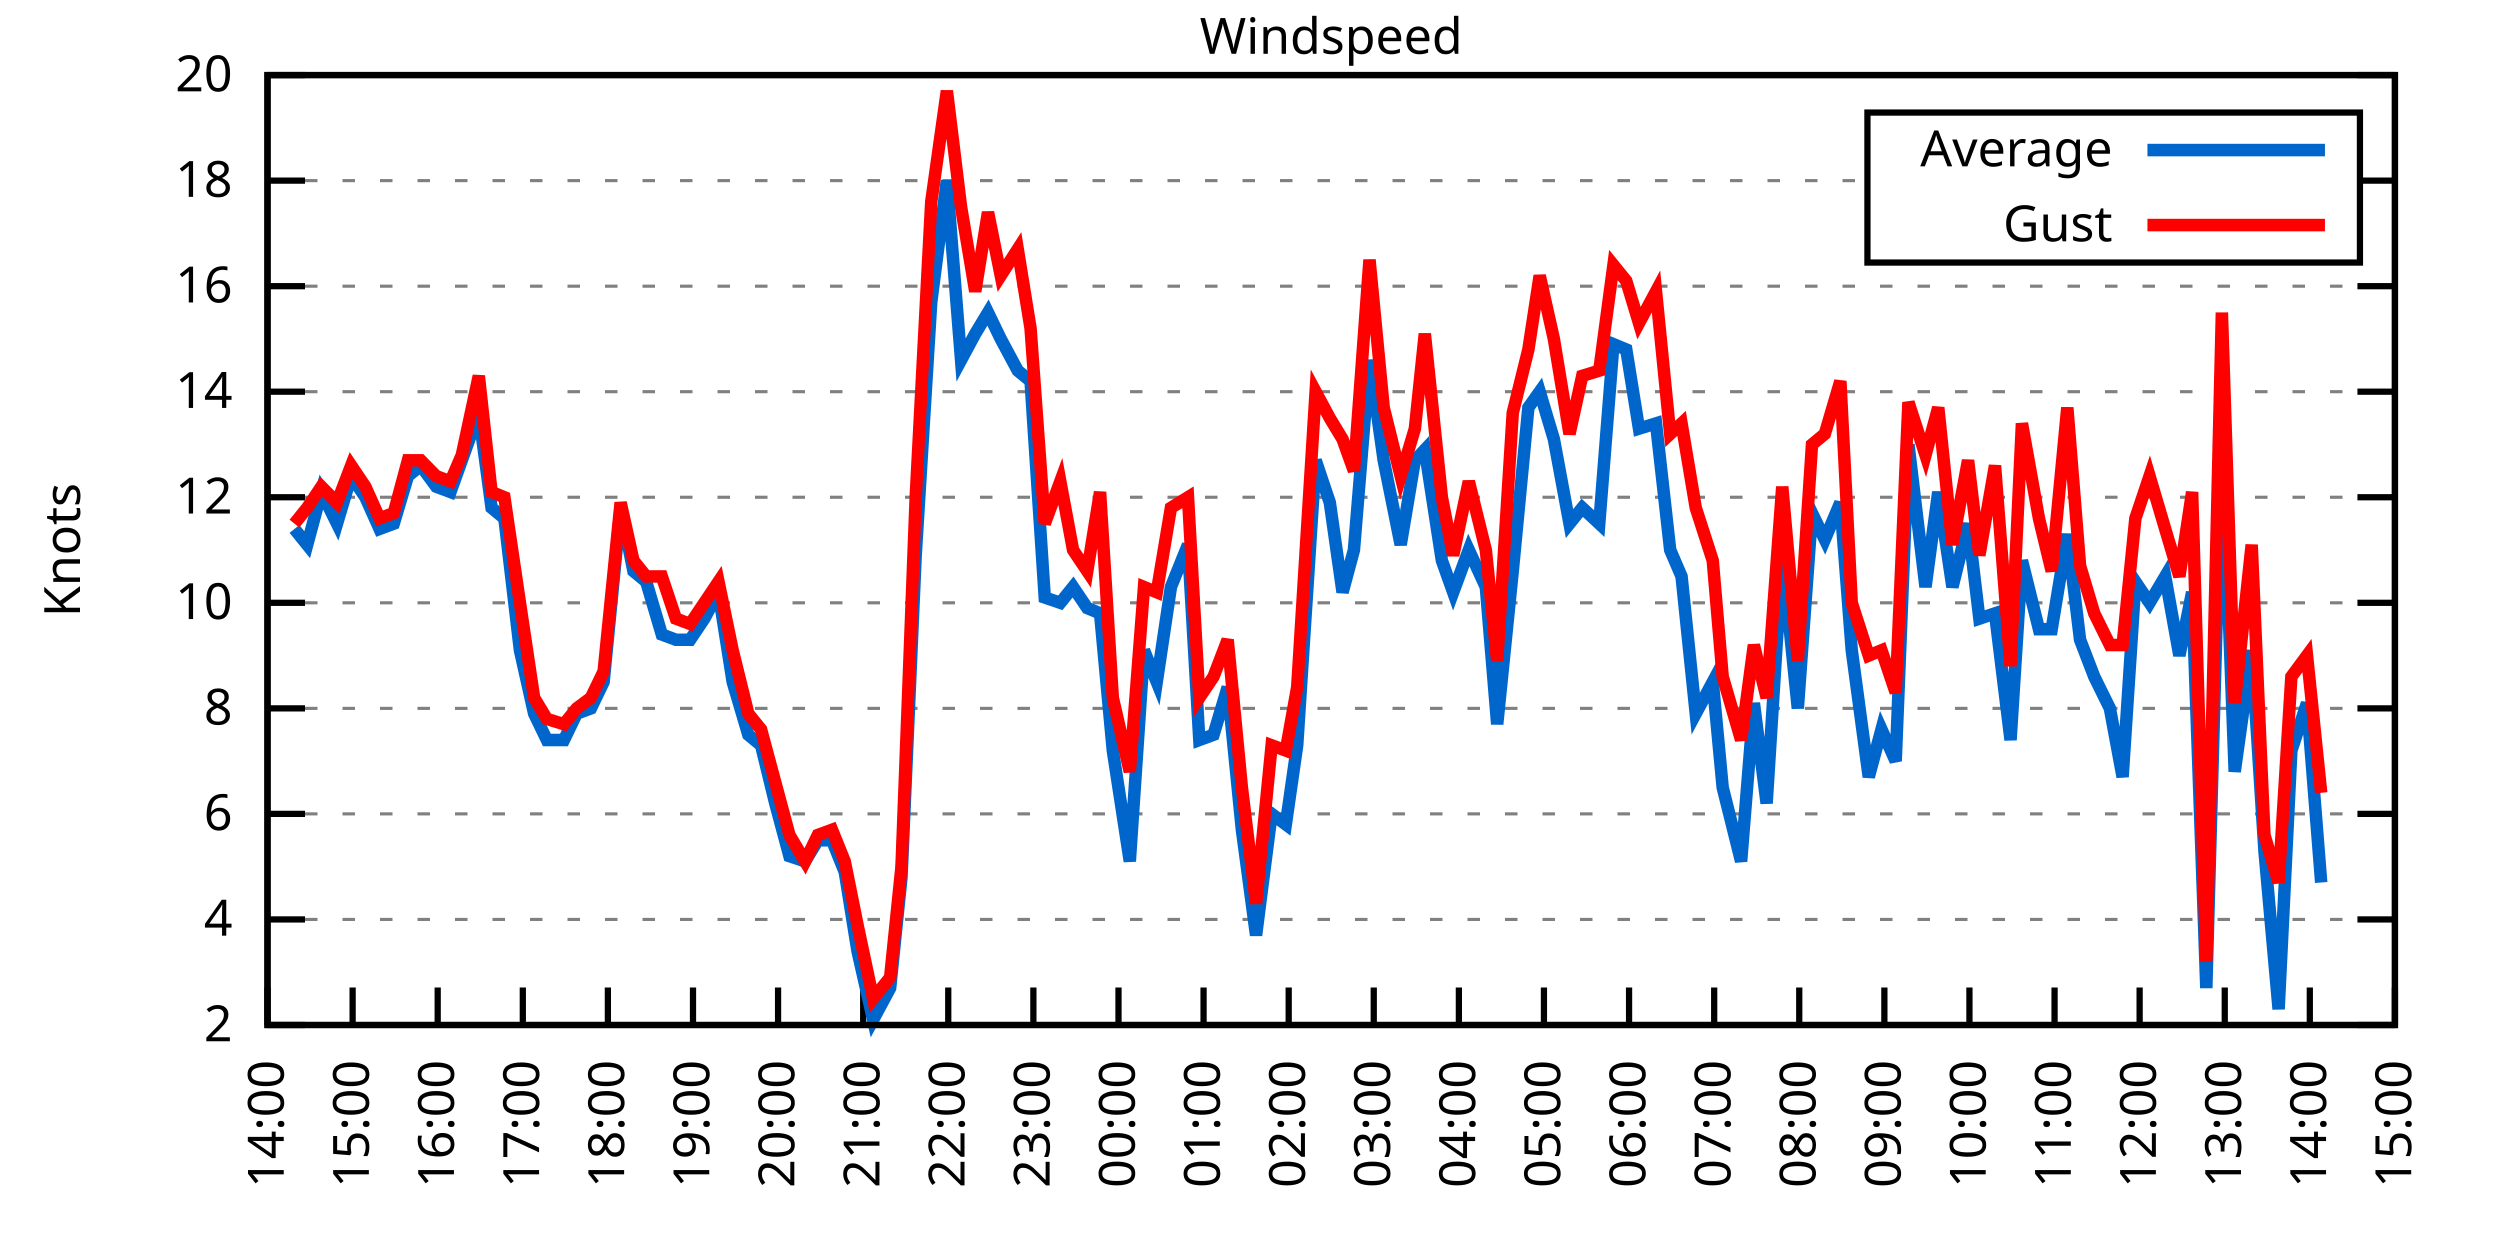
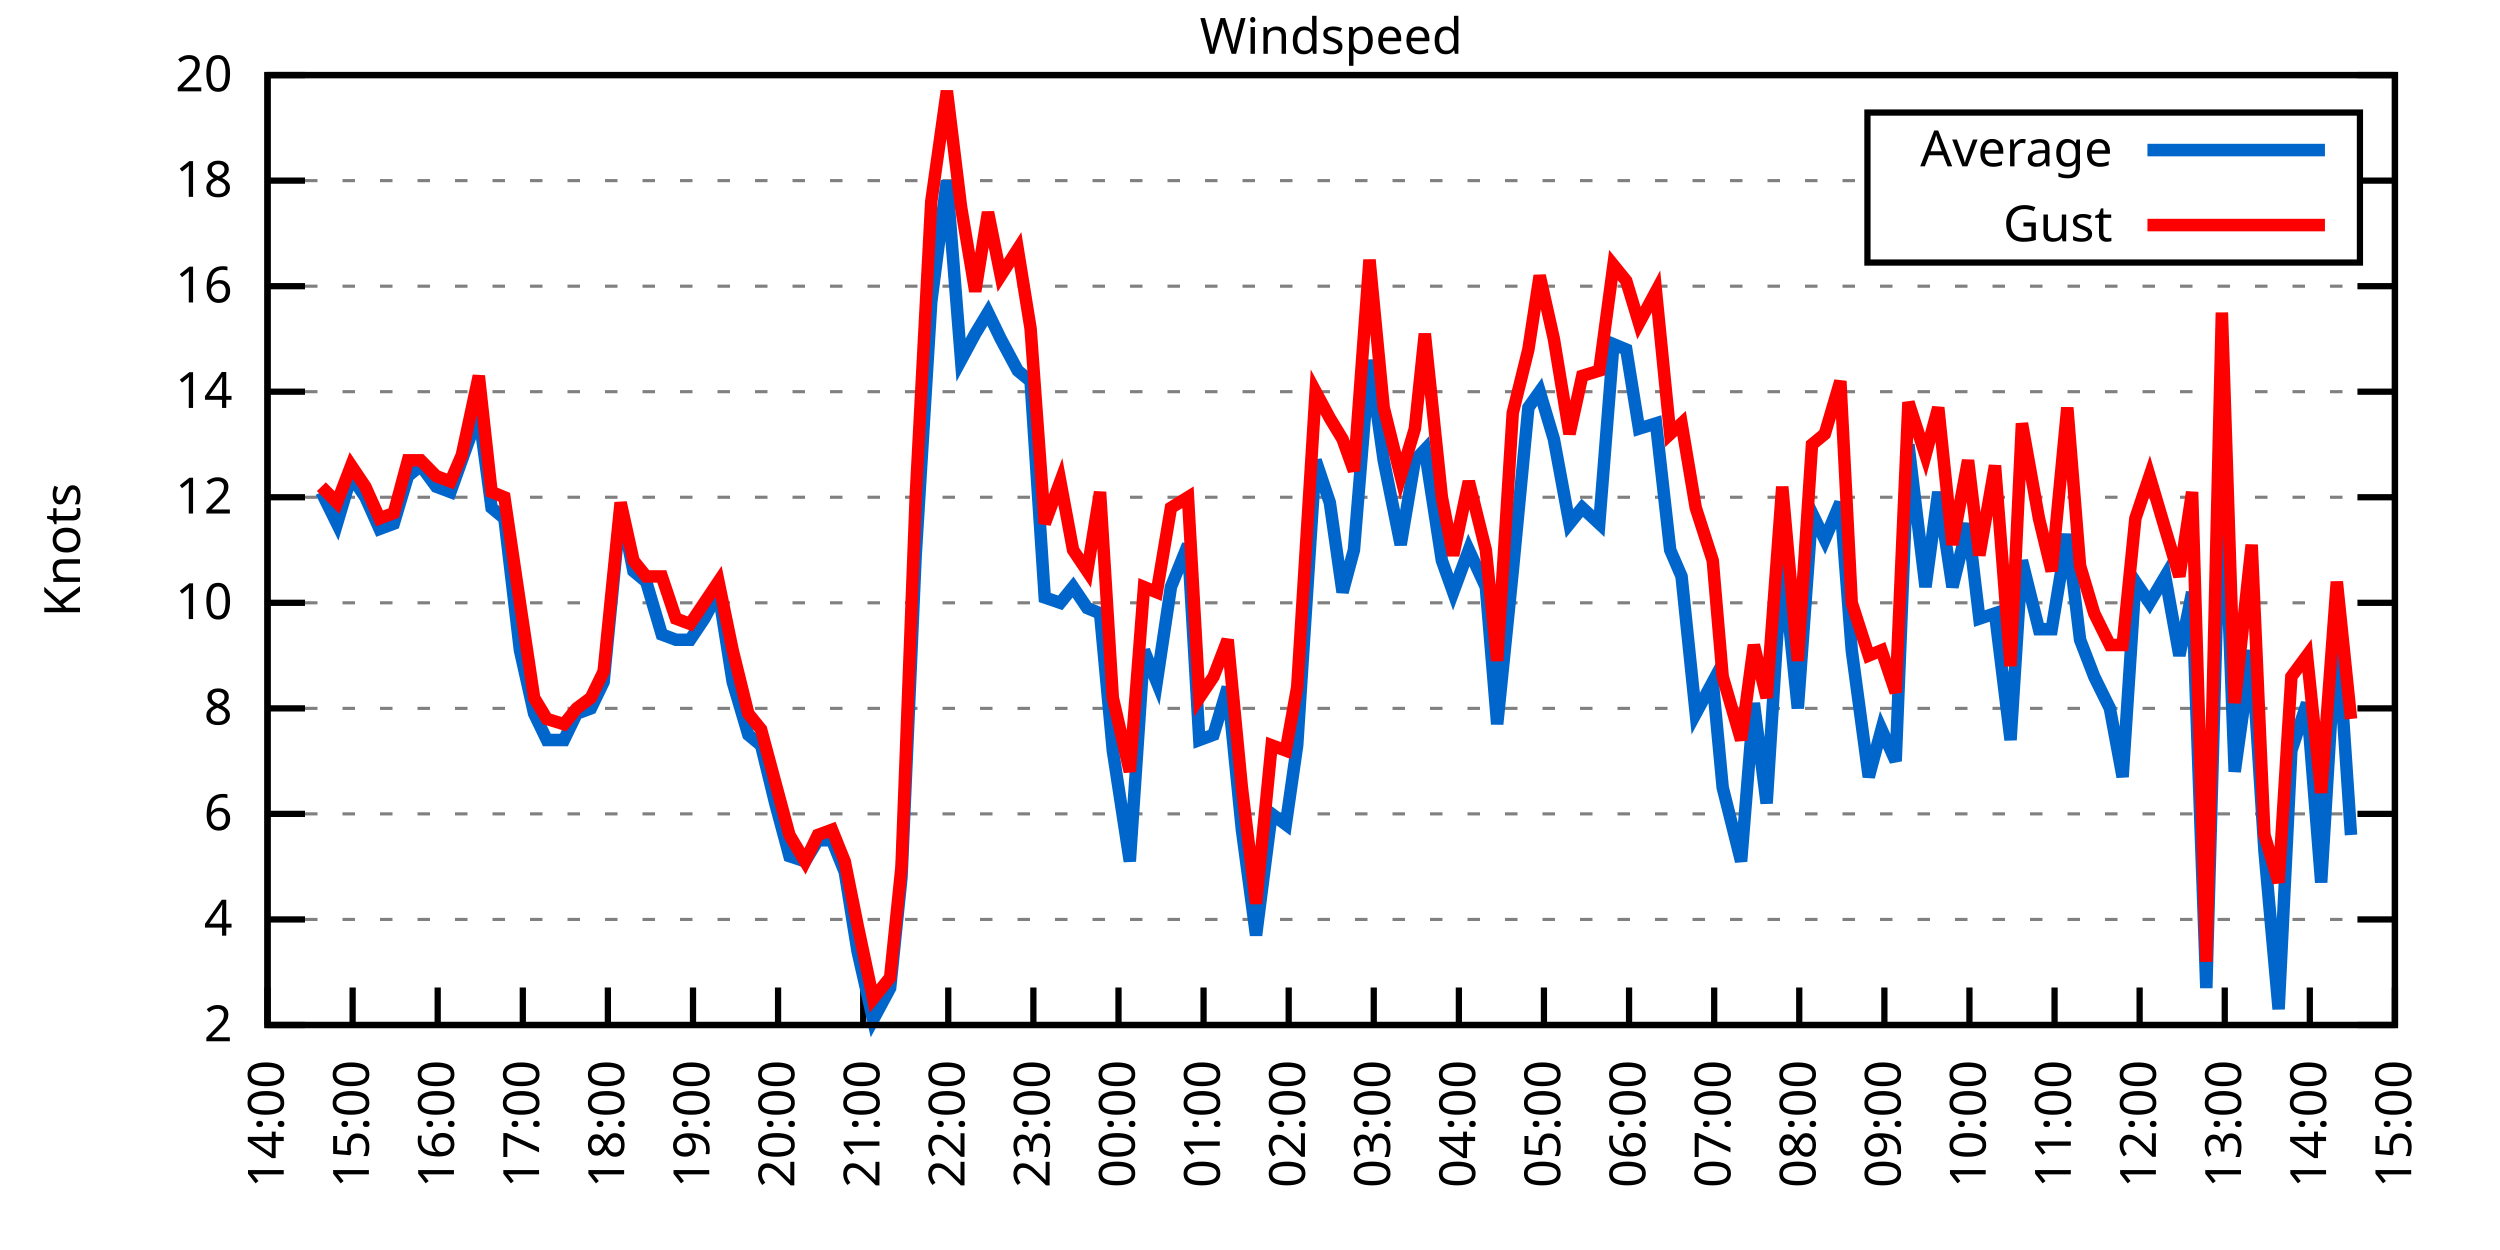
<svg xmlns="http://www.w3.org/2000/svg" xmlns:xlink="http://www.w3.org/1999/xlink" width="400" height="200" viewBox="0 0 400 200">
  <g id="gnuplot_canvas">
    <rect x="0" y="0" width="400" height="200" fill="none" />
    <defs>
      <circle id="gpDot" r="0.5" stroke-width="0.5" stroke="currentColor" />
      <path id="gpPt0" stroke-width="0.333" stroke="currentColor" d="M-1,0 h2 M0,-1 v2" />
      <path id="gpPt1" stroke-width="0.333" stroke="currentColor" d="M-1,-1 L1,1 M1,-1 L-1,1" />
      <path id="gpPt2" stroke-width="0.333" stroke="currentColor" d="M-1,0 L1,0 M0,-1 L0,1 M-1,-1 L1,1 M-1,1 L1,-1" />
      <rect id="gpPt3" stroke-width="0.333" stroke="currentColor" x="-1" y="-1" width="2" height="2" />
      <rect id="gpPt4" stroke-width="0.333" stroke="currentColor" fill="currentColor" x="-1" y="-1" width="2" height="2" />
      <circle id="gpPt5" stroke-width="0.333" stroke="currentColor" cx="0" cy="0" r="1" />
      <use xlink:href="#gpPt5" id="gpPt6" fill="currentColor" stroke="none" />
      <path id="gpPt7" stroke-width="0.333" stroke="currentColor" d="M0,-1.33 L-1.33,0.67 L1.33,0.67 z" />
      <use xlink:href="#gpPt7" id="gpPt8" fill="currentColor" stroke="none" />
      <use xlink:href="#gpPt7" id="gpPt9" stroke="currentColor" transform="rotate(180)" />
      <use xlink:href="#gpPt9" id="gpPt10" fill="currentColor" stroke="none" />
      <use xlink:href="#gpPt3" id="gpPt11" stroke="currentColor" transform="rotate(45)" />
      <use xlink:href="#gpPt11" id="gpPt12" fill="currentColor" stroke="none" />
      <path id="gpPt13" stroke-width="0.333" stroke="currentColor" d="M0,1.330 L1.265,0.411 L0.782,-1.067 L-0.782,-1.076 L-1.265,0.411 z" />
      <use xlink:href="#gpPt13" id="gpPt14" fill="currentColor" stroke="none" />
      <filter id="textbox" filterUnits="objectBoundingBox" x="0" y="0" height="1" width="1">
        <feFlood flood-color="white" flood-opacity="1" result="bgnd" />
        <feComposite in="SourceGraphic" in2="bgnd" operator="atop" />
      </filter>
      <filter id="greybox" filterUnits="objectBoundingBox" x="0" y="0" height="1" width="1">
        <feFlood flood-color="lightgrey" flood-opacity="1" result="grey" />
        <feComposite in="SourceGraphic" in2="grey" operator="atop" />
      </filter>
    </defs>
    <g fill="none" color="white" stroke="currentColor" stroke-width="1.00" stroke-linecap="butt" stroke-linejoin="miter">
</g>
    <g fill="none" color="black" stroke="currentColor" stroke-width="1.00" stroke-linecap="butt" stroke-linejoin="miter">
      <g stroke="none" shape-rendering="crispEdges">
        <polygon fill="rgb(255, 255, 255)" points="42.80,164.00 383.18,164.00 383.18,12.02 42.80,12.02 " />
      </g>
    </g>
    <g fill="none" color="black" stroke="currentColor" stroke-width="1.00" stroke-linecap="butt" stroke-linejoin="miter">
</g>
    <g fill="none" color="black" stroke="black" stroke-width="0.50" stroke-linecap="butt" stroke-linejoin="miter">
</g>
    <g fill="none" color="gray" stroke="currentColor" stroke-width="0.50" stroke-linecap="butt" stroke-linejoin="miter">
      <path stroke="gray" stroke-dasharray="2,4" class="gridline" d="M42.80,164.00 L383.19,164.00  " />
    </g>
    <g fill="none" color="gray" stroke="gray" stroke-width="1.00" stroke-linecap="butt" stroke-linejoin="miter">
</g>
    <g fill="none" color="black" stroke="currentColor" stroke-width="1.00" stroke-linecap="butt" stroke-linejoin="miter">
      <path stroke="black" d="M42.80,164.00 L48.80,164.00 M383.19,164.00 L377.19,164.00  " />
      <g transform="translate(37.20,166.60)" stroke="none" fill="black" font-family="Sans" font-size="8.00" text-anchor="end">
        <text>
          <tspan font-family="Sans"> 2</tspan>
        </text>
      </g>
    </g>
    <g fill="none" color="black" stroke="currentColor" stroke-width="1.00" stroke-linecap="butt" stroke-linejoin="miter">
</g>
    <g fill="none" color="black" stroke="black" stroke-width="0.50" stroke-linecap="butt" stroke-linejoin="miter">
</g>
    <g fill="none" color="gray" stroke="currentColor" stroke-width="0.50" stroke-linecap="butt" stroke-linejoin="miter">
      <path stroke="gray" stroke-dasharray="2,4" class="gridline" d="M42.80,147.11 L383.19,147.11  " />
    </g>
    <g fill="none" color="gray" stroke="gray" stroke-width="1.00" stroke-linecap="butt" stroke-linejoin="miter">
</g>
    <g fill="none" color="black" stroke="currentColor" stroke-width="1.00" stroke-linecap="butt" stroke-linejoin="miter">
      <path stroke="black" d="M42.80,147.11 L48.80,147.11 M383.19,147.11 L377.19,147.11  " />
      <g transform="translate(37.20,149.71)" stroke="none" fill="black" font-family="Sans" font-size="8.00" text-anchor="end">
        <text>
          <tspan font-family="Sans"> 4</tspan>
        </text>
      </g>
    </g>
    <g fill="none" color="black" stroke="currentColor" stroke-width="1.00" stroke-linecap="butt" stroke-linejoin="miter">
</g>
    <g fill="none" color="black" stroke="black" stroke-width="0.50" stroke-linecap="butt" stroke-linejoin="miter">
</g>
    <g fill="none" color="gray" stroke="currentColor" stroke-width="0.50" stroke-linecap="butt" stroke-linejoin="miter">
      <path stroke="gray" stroke-dasharray="2,4" class="gridline" d="M42.80,130.22 L383.19,130.22  " />
    </g>
    <g fill="none" color="gray" stroke="gray" stroke-width="1.00" stroke-linecap="butt" stroke-linejoin="miter">
</g>
    <g fill="none" color="black" stroke="currentColor" stroke-width="1.00" stroke-linecap="butt" stroke-linejoin="miter">
      <path stroke="black" d="M42.80,130.22 L48.80,130.22 M383.19,130.22 L377.19,130.22  " />
      <g transform="translate(37.20,132.82)" stroke="none" fill="black" font-family="Sans" font-size="8.00" text-anchor="end">
        <text>
          <tspan font-family="Sans"> 6</tspan>
        </text>
      </g>
    </g>
    <g fill="none" color="black" stroke="currentColor" stroke-width="1.00" stroke-linecap="butt" stroke-linejoin="miter">
</g>
    <g fill="none" color="black" stroke="black" stroke-width="0.50" stroke-linecap="butt" stroke-linejoin="miter">
</g>
    <g fill="none" color="gray" stroke="currentColor" stroke-width="0.50" stroke-linecap="butt" stroke-linejoin="miter">
      <path stroke="gray" stroke-dasharray="2,4" class="gridline" d="M42.80,113.34 L383.19,113.34  " />
    </g>
    <g fill="none" color="gray" stroke="gray" stroke-width="1.00" stroke-linecap="butt" stroke-linejoin="miter">
</g>
    <g fill="none" color="black" stroke="currentColor" stroke-width="1.00" stroke-linecap="butt" stroke-linejoin="miter">
      <path stroke="black" d="M42.80,113.34 L48.80,113.34 M383.19,113.34 L377.19,113.34  " />
      <g transform="translate(37.20,115.94)" stroke="none" fill="black" font-family="Sans" font-size="8.00" text-anchor="end">
        <text>
          <tspan font-family="Sans"> 8</tspan>
        </text>
      </g>
    </g>
    <g fill="none" color="black" stroke="currentColor" stroke-width="1.00" stroke-linecap="butt" stroke-linejoin="miter">
</g>
    <g fill="none" color="black" stroke="black" stroke-width="0.50" stroke-linecap="butt" stroke-linejoin="miter">
</g>
    <g fill="none" color="gray" stroke="currentColor" stroke-width="0.50" stroke-linecap="butt" stroke-linejoin="miter">
      <path stroke="gray" stroke-dasharray="2,4" class="gridline" d="M42.80,96.45 L383.19,96.45  " />
    </g>
    <g fill="none" color="gray" stroke="gray" stroke-width="1.00" stroke-linecap="butt" stroke-linejoin="miter">
</g>
    <g fill="none" color="black" stroke="currentColor" stroke-width="1.00" stroke-linecap="butt" stroke-linejoin="miter">
      <path stroke="black" d="M42.80,96.45 L48.80,96.45 M383.19,96.45 L377.19,96.45  " />
      <g transform="translate(37.20,99.05)" stroke="none" fill="black" font-family="Sans" font-size="8.00" text-anchor="end">
        <text>
          <tspan font-family="Sans"> 10</tspan>
        </text>
      </g>
    </g>
    <g fill="none" color="black" stroke="currentColor" stroke-width="1.00" stroke-linecap="butt" stroke-linejoin="miter">
</g>
    <g fill="none" color="black" stroke="black" stroke-width="0.50" stroke-linecap="butt" stroke-linejoin="miter">
</g>
    <g fill="none" color="gray" stroke="currentColor" stroke-width="0.50" stroke-linecap="butt" stroke-linejoin="miter">
      <path stroke="gray" stroke-dasharray="2,4" class="gridline" d="M42.80,79.56 L383.19,79.56  " />
    </g>
    <g fill="none" color="gray" stroke="gray" stroke-width="1.00" stroke-linecap="butt" stroke-linejoin="miter">
</g>
    <g fill="none" color="black" stroke="currentColor" stroke-width="1.00" stroke-linecap="butt" stroke-linejoin="miter">
      <path stroke="black" d="M42.80,79.56 L48.80,79.56 M383.19,79.56 L377.19,79.56  " />
      <g transform="translate(37.20,82.16)" stroke="none" fill="black" font-family="Sans" font-size="8.00" text-anchor="end">
        <text>
          <tspan font-family="Sans"> 12</tspan>
        </text>
      </g>
    </g>
    <g fill="none" color="black" stroke="currentColor" stroke-width="1.00" stroke-linecap="butt" stroke-linejoin="miter">
</g>
    <g fill="none" color="black" stroke="black" stroke-width="0.50" stroke-linecap="butt" stroke-linejoin="miter">
</g>
    <g fill="none" color="gray" stroke="currentColor" stroke-width="0.50" stroke-linecap="butt" stroke-linejoin="miter">
      <path stroke="gray" stroke-dasharray="2,4" class="gridline" d="M42.80,62.67 L383.19,62.67  " />
    </g>
    <g fill="none" color="gray" stroke="gray" stroke-width="1.00" stroke-linecap="butt" stroke-linejoin="miter">
</g>
    <g fill="none" color="black" stroke="currentColor" stroke-width="1.00" stroke-linecap="butt" stroke-linejoin="miter">
      <path stroke="black" d="M42.80,62.67 L48.80,62.67 M383.19,62.67 L377.19,62.67  " />
      <g transform="translate(37.20,65.27)" stroke="none" fill="black" font-family="Sans" font-size="8.00" text-anchor="end">
        <text>
          <tspan font-family="Sans"> 14</tspan>
        </text>
      </g>
    </g>
    <g fill="none" color="black" stroke="currentColor" stroke-width="1.00" stroke-linecap="butt" stroke-linejoin="miter">
</g>
    <g fill="none" color="black" stroke="black" stroke-width="0.50" stroke-linecap="butt" stroke-linejoin="miter">
</g>
    <g fill="none" color="gray" stroke="currentColor" stroke-width="0.50" stroke-linecap="butt" stroke-linejoin="miter">
      <path stroke="gray" stroke-dasharray="2,4" class="gridline" d="M42.80,45.79 L383.19,45.79  " />
    </g>
    <g fill="none" color="gray" stroke="gray" stroke-width="1.00" stroke-linecap="butt" stroke-linejoin="miter">
</g>
    <g fill="none" color="black" stroke="currentColor" stroke-width="1.00" stroke-linecap="butt" stroke-linejoin="miter">
      <path stroke="black" d="M42.80,45.79 L48.80,45.79 M383.19,45.79 L377.19,45.79  " />
      <g transform="translate(37.20,48.39)" stroke="none" fill="black" font-family="Sans" font-size="8.00" text-anchor="end">
        <text>
          <tspan font-family="Sans"> 16</tspan>
        </text>
      </g>
    </g>
    <g fill="none" color="black" stroke="currentColor" stroke-width="1.00" stroke-linecap="butt" stroke-linejoin="miter">
</g>
    <g fill="none" color="black" stroke="black" stroke-width="0.50" stroke-linecap="butt" stroke-linejoin="miter">
</g>
    <g fill="none" color="gray" stroke="currentColor" stroke-width="0.50" stroke-linecap="butt" stroke-linejoin="miter">
      <path stroke="gray" stroke-dasharray="2,4" class="gridline" d="M42.80,28.90 L298.79,28.90 M377.59,28.90 L383.19,28.90  " />
    </g>
    <g fill="none" color="gray" stroke="gray" stroke-width="1.00" stroke-linecap="butt" stroke-linejoin="miter">
</g>
    <g fill="none" color="black" stroke="currentColor" stroke-width="1.00" stroke-linecap="butt" stroke-linejoin="miter">
      <path stroke="black" d="M42.80,28.90 L48.80,28.90 M383.19,28.90 L377.19,28.90  " />
      <g transform="translate(37.20,31.50)" stroke="none" fill="black" font-family="Sans" font-size="8.00" text-anchor="end">
        <text>
          <tspan font-family="Sans"> 18</tspan>
        </text>
      </g>
    </g>
    <g fill="none" color="black" stroke="currentColor" stroke-width="1.00" stroke-linecap="butt" stroke-linejoin="miter">
</g>
    <g fill="none" color="black" stroke="black" stroke-width="0.50" stroke-linecap="butt" stroke-linejoin="miter">
</g>
    <g fill="none" color="gray" stroke="currentColor" stroke-width="0.50" stroke-linecap="butt" stroke-linejoin="miter">
      <path stroke="gray" stroke-dasharray="2,4" class="gridline" d="M42.80,12.01 L383.19,12.01  " />
    </g>
    <g fill="none" color="gray" stroke="gray" stroke-width="1.00" stroke-linecap="butt" stroke-linejoin="miter">
</g>
    <g fill="none" color="black" stroke="currentColor" stroke-width="1.00" stroke-linecap="butt" stroke-linejoin="miter">
      <path stroke="black" d="M42.80,12.01 L48.80,12.01 M383.19,12.01 L377.19,12.01  " />
      <g transform="translate(37.20,14.61)" stroke="none" fill="black" font-family="Sans" font-size="8.00" text-anchor="end">
        <text>
          <tspan font-family="Sans"> 20</tspan>
        </text>
      </g>
    </g>
    <g fill="none" color="black" stroke="currentColor" stroke-width="1.00" stroke-linecap="butt" stroke-linejoin="miter">
      <path stroke="black" d="M42.80,164.00 L42.80,158.00  " />
      <g transform="translate(45.40,169.60) rotate(270.00)" stroke="none" fill="black" font-family="Sans" font-size="8.00" text-anchor="end">
        <text>
          <tspan font-family="Sans">14:00</tspan>
        </text>
      </g>
    </g>
    <g fill="none" color="black" stroke="currentColor" stroke-width="1.00" stroke-linecap="butt" stroke-linejoin="miter">
      <path stroke="black" d="M56.42,164.00 L56.42,158.00  " />
      <g transform="translate(59.02,169.60) rotate(270.00)" stroke="none" fill="black" font-family="Sans" font-size="8.00" text-anchor="end">
        <text>
          <tspan font-family="Sans">15:00</tspan>
        </text>
      </g>
    </g>
    <g fill="none" color="black" stroke="currentColor" stroke-width="1.00" stroke-linecap="butt" stroke-linejoin="miter">
      <path stroke="black" d="M70.03,164.00 L70.03,158.00  " />
      <g transform="translate(72.63,169.60) rotate(270.00)" stroke="none" fill="black" font-family="Sans" font-size="8.00" text-anchor="end">
        <text>
          <tspan font-family="Sans">16:00</tspan>
        </text>
      </g>
    </g>
    <g fill="none" color="black" stroke="currentColor" stroke-width="1.00" stroke-linecap="butt" stroke-linejoin="miter">
      <path stroke="black" d="M83.65,164.00 L83.65,158.00  " />
      <g transform="translate(86.25,169.60) rotate(270.00)" stroke="none" fill="black" font-family="Sans" font-size="8.00" text-anchor="end">
        <text>
          <tspan font-family="Sans">17:00</tspan>
        </text>
      </g>
    </g>
    <g fill="none" color="black" stroke="currentColor" stroke-width="1.00" stroke-linecap="butt" stroke-linejoin="miter">
      <path stroke="black" d="M97.26,164.00 L97.26,158.00  " />
      <g transform="translate(99.86,169.60) rotate(270.00)" stroke="none" fill="black" font-family="Sans" font-size="8.00" text-anchor="end">
        <text>
          <tspan font-family="Sans">18:00</tspan>
        </text>
      </g>
    </g>
    <g fill="none" color="black" stroke="currentColor" stroke-width="1.00" stroke-linecap="butt" stroke-linejoin="miter">
      <path stroke="black" d="M110.88,164.00 L110.88,158.00  " />
      <g transform="translate(113.48,169.60) rotate(270.00)" stroke="none" fill="black" font-family="Sans" font-size="8.00" text-anchor="end">
        <text>
          <tspan font-family="Sans">19:00</tspan>
        </text>
      </g>
    </g>
    <g fill="none" color="black" stroke="currentColor" stroke-width="1.00" stroke-linecap="butt" stroke-linejoin="miter">
      <path stroke="black" d="M124.49,164.00 L124.49,158.00  " />
      <g transform="translate(127.09,169.60) rotate(270.00)" stroke="none" fill="black" font-family="Sans" font-size="8.00" text-anchor="end">
        <text>
          <tspan font-family="Sans">20:00</tspan>
        </text>
      </g>
    </g>
    <g fill="none" color="black" stroke="currentColor" stroke-width="1.00" stroke-linecap="butt" stroke-linejoin="miter">
      <path stroke="black" d="M138.11,164.00 L138.11,158.00  " />
      <g transform="translate(140.71,169.60) rotate(270.00)" stroke="none" fill="black" font-family="Sans" font-size="8.00" text-anchor="end">
        <text>
          <tspan font-family="Sans">21:00</tspan>
        </text>
      </g>
    </g>
    <g fill="none" color="black" stroke="currentColor" stroke-width="1.00" stroke-linecap="butt" stroke-linejoin="miter">
      <path stroke="black" d="M151.72,164.00 L151.72,158.00  " />
      <g transform="translate(154.32,169.60) rotate(270.00)" stroke="none" fill="black" font-family="Sans" font-size="8.00" text-anchor="end">
        <text>
          <tspan font-family="Sans">22:00</tspan>
        </text>
      </g>
    </g>
    <g fill="none" color="black" stroke="currentColor" stroke-width="1.00" stroke-linecap="butt" stroke-linejoin="miter">
      <path stroke="black" d="M165.34,164.00 L165.34,158.00  " />
      <g transform="translate(167.94,169.60) rotate(270.00)" stroke="none" fill="black" font-family="Sans" font-size="8.00" text-anchor="end">
        <text>
          <tspan font-family="Sans">23:00</tspan>
        </text>
      </g>
    </g>
    <g fill="none" color="black" stroke="currentColor" stroke-width="1.00" stroke-linecap="butt" stroke-linejoin="miter">
      <path stroke="black" d="M178.96,164.00 L178.96,158.00  " />
      <g transform="translate(181.56,169.60) rotate(270.00)" stroke="none" fill="black" font-family="Sans" font-size="8.00" text-anchor="end">
        <text>
          <tspan font-family="Sans">00:00</tspan>
        </text>
      </g>
    </g>
    <g fill="none" color="black" stroke="currentColor" stroke-width="1.00" stroke-linecap="butt" stroke-linejoin="miter">
      <path stroke="black" d="M192.57,164.00 L192.57,158.00  " />
      <g transform="translate(195.17,169.60) rotate(270.00)" stroke="none" fill="black" font-family="Sans" font-size="8.00" text-anchor="end">
        <text>
          <tspan font-family="Sans">01:00</tspan>
        </text>
      </g>
    </g>
    <g fill="none" color="black" stroke="currentColor" stroke-width="1.00" stroke-linecap="butt" stroke-linejoin="miter">
      <path stroke="black" d="M206.19,164.00 L206.19,158.00  " />
      <g transform="translate(208.79,169.60) rotate(270.00)" stroke="none" fill="black" font-family="Sans" font-size="8.00" text-anchor="end">
        <text>
          <tspan font-family="Sans">02:00</tspan>
        </text>
      </g>
    </g>
    <g fill="none" color="black" stroke="currentColor" stroke-width="1.00" stroke-linecap="butt" stroke-linejoin="miter">
      <path stroke="black" d="M219.80,164.00 L219.80,158.00  " />
      <g transform="translate(222.40,169.60) rotate(270.00)" stroke="none" fill="black" font-family="Sans" font-size="8.00" text-anchor="end">
        <text>
          <tspan font-family="Sans">03:00</tspan>
        </text>
      </g>
    </g>
    <g fill="none" color="black" stroke="currentColor" stroke-width="1.00" stroke-linecap="butt" stroke-linejoin="miter">
      <path stroke="black" d="M233.42,164.00 L233.42,158.00  " />
      <g transform="translate(236.02,169.60) rotate(270.00)" stroke="none" fill="black" font-family="Sans" font-size="8.00" text-anchor="end">
        <text>
          <tspan font-family="Sans">04:00</tspan>
        </text>
      </g>
    </g>
    <g fill="none" color="black" stroke="currentColor" stroke-width="1.00" stroke-linecap="butt" stroke-linejoin="miter">
      <path stroke="black" d="M247.03,164.00 L247.03,158.00  " />
      <g transform="translate(249.63,169.60) rotate(270.00)" stroke="none" fill="black" font-family="Sans" font-size="8.00" text-anchor="end">
        <text>
          <tspan font-family="Sans">05:00</tspan>
        </text>
      </g>
    </g>
    <g fill="none" color="black" stroke="currentColor" stroke-width="1.00" stroke-linecap="butt" stroke-linejoin="miter">
      <path stroke="black" d="M260.65,164.00 L260.65,158.00  " />
      <g transform="translate(263.25,169.60) rotate(270.00)" stroke="none" fill="black" font-family="Sans" font-size="8.00" text-anchor="end">
        <text>
          <tspan font-family="Sans">06:00</tspan>
        </text>
      </g>
    </g>
    <g fill="none" color="black" stroke="currentColor" stroke-width="1.00" stroke-linecap="butt" stroke-linejoin="miter">
      <path stroke="black" d="M274.27,164.00 L274.27,158.00  " />
      <g transform="translate(276.87,169.60) rotate(270.00)" stroke="none" fill="black" font-family="Sans" font-size="8.00" text-anchor="end">
        <text>
          <tspan font-family="Sans">07:00</tspan>
        </text>
      </g>
    </g>
    <g fill="none" color="black" stroke="currentColor" stroke-width="1.00" stroke-linecap="butt" stroke-linejoin="miter">
      <path stroke="black" d="M287.88,164.00 L287.88,158.00  " />
      <g transform="translate(290.48,169.60) rotate(270.00)" stroke="none" fill="black" font-family="Sans" font-size="8.00" text-anchor="end">
        <text>
          <tspan font-family="Sans">08:00</tspan>
        </text>
      </g>
    </g>
    <g fill="none" color="black" stroke="currentColor" stroke-width="1.00" stroke-linecap="butt" stroke-linejoin="miter">
      <path stroke="black" d="M301.50,164.00 L301.50,158.00  " />
      <g transform="translate(304.10,169.60) rotate(270.00)" stroke="none" fill="black" font-family="Sans" font-size="8.00" text-anchor="end">
        <text>
          <tspan font-family="Sans">09:00</tspan>
        </text>
      </g>
    </g>
    <g fill="none" color="black" stroke="currentColor" stroke-width="1.00" stroke-linecap="butt" stroke-linejoin="miter">
      <path stroke="black" d="M315.11,164.00 L315.11,158.00  " />
      <g transform="translate(317.71,169.60) rotate(270.00)" stroke="none" fill="black" font-family="Sans" font-size="8.00" text-anchor="end">
        <text>
          <tspan font-family="Sans">10:00</tspan>
        </text>
      </g>
    </g>
    <g fill="none" color="black" stroke="currentColor" stroke-width="1.00" stroke-linecap="butt" stroke-linejoin="miter">
      <path stroke="black" d="M328.73,164.00 L328.73,158.00  " />
      <g transform="translate(331.33,169.60) rotate(270.00)" stroke="none" fill="black" font-family="Sans" font-size="8.00" text-anchor="end">
        <text>
          <tspan font-family="Sans">11:00</tspan>
        </text>
      </g>
    </g>
    <g fill="none" color="black" stroke="currentColor" stroke-width="1.00" stroke-linecap="butt" stroke-linejoin="miter">
      <path stroke="black" d="M342.34,164.00 L342.34,158.00  " />
      <g transform="translate(344.94,169.60) rotate(270.00)" stroke="none" fill="black" font-family="Sans" font-size="8.00" text-anchor="end">
        <text>
          <tspan font-family="Sans">12:00</tspan>
        </text>
      </g>
    </g>
    <g fill="none" color="black" stroke="currentColor" stroke-width="1.00" stroke-linecap="butt" stroke-linejoin="miter">
      <path stroke="black" d="M355.96,164.00 L355.96,158.00  " />
      <g transform="translate(358.56,169.60) rotate(270.00)" stroke="none" fill="black" font-family="Sans" font-size="8.00" text-anchor="end">
        <text>
          <tspan font-family="Sans">13:00</tspan>
        </text>
      </g>
    </g>
    <g fill="none" color="black" stroke="currentColor" stroke-width="1.00" stroke-linecap="butt" stroke-linejoin="miter">
      <path stroke="black" d="M369.57,164.00 L369.57,158.00  " />
      <g transform="translate(372.17,169.60) rotate(270.00)" stroke="none" fill="black" font-family="Sans" font-size="8.00" text-anchor="end">
        <text>
          <tspan font-family="Sans">14:00</tspan>
        </text>
      </g>
    </g>
    <g fill="none" color="black" stroke="currentColor" stroke-width="1.00" stroke-linecap="butt" stroke-linejoin="miter">
      <path stroke="black" d="M383.19,164.00 L383.19,158.00  " />
      <g transform="translate(385.79,169.60) rotate(270.00)" stroke="none" fill="black" font-family="Sans" font-size="8.00" text-anchor="end">
        <text>
          <tspan font-family="Sans">15:00</tspan>
        </text>
      </g>
    </g>
    <g fill="none" color="black" stroke="currentColor" stroke-width="1.00" stroke-linecap="butt" stroke-linejoin="miter">
</g>
    <g fill="none" color="black" stroke="currentColor" stroke-width="1.00" stroke-linecap="butt" stroke-linejoin="miter">
      <path stroke="black" d="M42.80,12.01 L42.80,164.00 L383.19,164.00 L383.19,12.01 L42.80,12.01 Z  " />
    </g>
    <g fill="none" color="black" stroke="currentColor" stroke-width="1.00" stroke-linecap="butt" stroke-linejoin="miter">
</g>
    <g fill="none" color="black" stroke="currentColor" stroke-width="1.00" stroke-linecap="butt" stroke-linejoin="miter">
      <path stroke="black" d="M298.79,42.01 L298.79,18.01 L377.59,18.01 L377.59,42.01 L298.79,42.01 Z  " />
    </g>
    <g id="Windspeed_plot_1">
      <g fill="none" color="white" stroke="black" stroke-width="2.00" stroke-linecap="butt" stroke-linejoin="miter">
</g>
      <g fill="none" color="black" stroke="currentColor" stroke-width="2.00" stroke-linecap="butt" stroke-linejoin="miter">
        <g transform="translate(337.99,26.61)" stroke="none" fill="black" font-family="Sans" font-size="8.00" text-anchor="end">
          <text>
            <tspan font-family="Sans">Average</tspan>
          </text>
        </g>
      </g>
      <g fill="none" color="black" stroke="currentColor" stroke-width="2.00" stroke-linecap="butt" stroke-linejoin="miter">
-         <path stroke="rgb(  0, 102, 204)" d="M343.59,24.01 L371.99,24.01 M47.11,84.63 L49.15,87.16 L51.42,78.72 L53.92,83.78 L56.19,76.18 L58.46,79.56   L60.73,84.63 L63.00,83.78 L65.27,76.18 L67.31,74.49 L69.80,77.87 L72.07,78.72 L73.89,73.65 L76.61,66.05   L78.65,81.25 L80.70,82.94 L83.19,104.05 L85.46,114.18 L87.50,118.40 L90.23,118.40 L92.27,114.18 L94.54,113.34   L96.58,109.11 L99.30,81.25 L101.35,91.38 L103.39,93.07 L105.89,101.52 L108.15,102.36 L110.42,102.36 L112.69,98.98   L114.96,94.76 L117.23,109.11 L119.73,117.56 L121.77,119.25 L124.04,128.54 L126.31,136.98 L128.81,137.82 L130.85,134.45   L133.12,134.45 L135.16,139.51 L137.20,152.18 L139.70,163.16 L142.42,158.09 L144.24,140.36 L146.51,88.85 L149.00,48.32   L151.50,28.90 L153.77,57.61 L156.04,53.39 L158.08,50.01 L160.12,54.23 L162.84,59.30 L164.89,60.98 L167.16,95.60   L169.65,96.45 L171.69,93.92 L173.96,97.29 L176.01,98.14 L178.05,120.09 L180.77,137.82 L183.04,104.05 L185.08,109.11   L187.35,93.92 L190.08,87.16 L191.89,118.40 L194.16,117.56 L196.43,109.96 L198.70,132.76 L200.97,149.65 L203.46,130.22   L205.73,131.91 L207.55,119.25 L210.50,73.65 L212.77,80.41 L214.81,94.76 L216.63,88.00 L219.12,57.61 L221.39,73.65   L224.11,87.16 L226.38,73.65 L227.97,71.96 L230.70,89.69 L232.51,94.76 L235.01,88.00 L237.73,93.92 L239.55,115.87   L242.04,91.38 L244.54,65.21 L246.35,62.67 L248.62,70.27 L251.12,83.78 L253.16,81.25 L255.88,83.78 L258.15,55.07   L260.20,55.92 L262.24,68.58 L264.96,67.74 L267.23,88.00 L269.05,92.23 L271.32,114.18 L274.04,109.11 L275.63,126.00   L278.58,137.82 L280.62,112.49 L282.66,128.54 L285.16,88.85 L287.65,113.34 L289.92,82.09 L291.97,86.32 L294.46,80.41   L296.28,104.05 L299.00,124.31 L301.04,116.71 L303.31,121.78 L305.35,71.12 L308.08,93.92 L310.12,78.72 L312.39,93.92   L314.89,83.78 L316.70,98.98 L319.20,98.14 L321.69,118.40 L323.51,89.69 L326.23,100.67 L328.27,100.67 L330.77,85.47   L332.81,102.36 L335.08,108.27 L337.58,113.34 L339.62,124.31 L341.66,93.07 L343.93,96.45 L346.43,92.23 L348.70,104.89   L350.74,94.76 L353.01,158.09 L355.50,69.43 L357.55,123.47 L360.27,104.05 L362.31,136.14 L364.58,161.47 L366.62,120.09   L369.12,112.49 L371.39,141.20  " />
+         <path stroke="rgb(  0, 102, 204)" d="M343.59,24.01 L371.99,24.01 M51.42,78.72 L53.92,83.78 L56.19,76.18 L58.46,79.56 L60.73,84.63 L63.00,83.78   L65.27,76.18 L67.31,74.49 L69.80,77.87 L72.07,78.72 L73.89,73.65 L76.61,66.05 L78.65,81.25 L80.70,82.94   L83.19,104.05 L85.46,114.18 L87.50,118.40 L90.23,118.40 L92.27,114.18 L94.54,113.34 L96.58,109.11 L99.30,81.25   L101.35,91.38 L103.39,93.07 L105.89,101.52 L108.15,102.36 L110.42,102.36 L112.69,98.98 L114.96,94.76 L117.23,109.11   L119.73,117.56 L121.77,119.25 L124.04,128.54 L126.31,136.98 L128.81,137.82 L130.85,134.45 L133.12,134.45 L135.16,139.51   L137.20,152.18 L139.70,163.16 L142.42,158.09 L144.24,140.36 L146.51,88.85 L149.00,48.32 L151.50,28.90 L153.77,57.61   L156.04,53.39 L158.08,50.01 L160.12,54.23 L162.84,59.30 L164.89,60.98 L167.16,95.60 L169.65,96.45 L171.69,93.92   L173.96,97.29 L176.01,98.14 L178.05,120.09 L180.77,137.82 L183.04,104.05 L185.08,109.11 L187.35,93.92 L190.08,87.16   L191.89,118.40 L194.16,117.56 L196.43,109.96 L198.70,132.76 L200.97,149.65 L203.46,130.22 L205.73,131.91 L207.55,119.25   L210.50,73.65 L212.77,80.41 L214.81,94.76 L216.63,88.00 L219.12,57.61 L221.39,73.65 L224.11,87.16 L226.38,73.65   L227.97,71.96 L230.70,89.69 L232.51,94.76 L235.01,88.00 L237.73,93.92 L239.55,115.87 L242.04,91.38 L244.54,65.21   L246.35,62.67 L248.62,70.27 L251.12,83.78 L253.16,81.25 L255.88,83.78 L258.15,55.07 L260.20,55.92 L262.24,68.58   L264.96,67.74 L267.23,88.00 L269.05,92.23 L271.32,114.18 L274.04,109.11 L275.63,126.00 L278.58,137.82 L280.62,112.49   L282.66,128.54 L285.16,88.85 L287.65,113.34 L289.92,82.09 L291.97,86.32 L294.46,80.41 L296.28,104.05 L299.00,124.31   L301.04,116.71 L303.31,121.78 L305.35,71.12 L308.08,93.92 L310.12,78.72 L312.39,93.92 L314.89,83.78 L316.70,98.98   L319.20,98.14 L321.69,118.40 L323.51,89.69 L326.23,100.67 L328.27,100.67 L330.77,85.47 L332.81,102.36 L335.08,108.27   L337.58,113.34 L339.62,124.31 L341.66,93.07 L343.93,96.45 L346.43,92.23 L348.70,104.89 L350.74,94.76 L353.01,158.09   L355.50,69.43 L357.55,123.47 L360.27,104.05 L362.31,136.14 L364.58,161.47 L366.62,120.09 L369.12,112.49 L371.39,141.20   L373.89,99.83 L376.16,133.60  " />
      </g>
    </g>
    <g id="Windspeed_plot_2">
      <g fill="none" color="black" stroke="currentColor" stroke-width="2.00" stroke-linecap="butt" stroke-linejoin="miter">
        <g transform="translate(337.99,38.61)" stroke="none" fill="black" font-family="Sans" font-size="8.00" text-anchor="end">
          <text>
            <tspan font-family="Sans">Gust</tspan>
          </text>
        </g>
      </g>
      <g fill="none" color="black" stroke="currentColor" stroke-width="2.00" stroke-linecap="butt" stroke-linejoin="miter">
-         <path stroke="rgb(255,   0,   0)" d="M343.59,36.01 L371.99,36.01 M47.11,83.78 L49.15,81.25 L51.42,77.87 L53.92,80.41 L56.19,74.49 L58.46,77.87   L60.73,82.94 L63.00,82.09 L65.27,73.65 L67.31,73.65 L69.80,76.18 L72.07,77.03 L73.89,72.81 L76.61,60.14   L78.65,78.72 L80.70,79.56 L83.19,96.45 L85.46,111.65 L87.50,115.03 L90.23,115.87 L92.27,113.34 L94.54,111.65   L96.58,107.43 L99.30,80.41 L101.35,89.69 L103.39,92.23 L105.89,92.23 L108.15,98.98 L110.42,99.83 L112.69,96.45   L114.96,93.07 L117.23,104.05 L119.73,114.18 L121.77,116.71 L124.04,125.16 L126.31,133.60 L128.81,137.82 L130.85,133.60   L133.12,132.76 L135.16,137.82 L137.20,147.96 L139.70,159.78 L142.42,156.40 L144.24,138.67 L146.51,79.56 L149.00,32.28   L151.50,14.54 L153.77,33.12 L156.04,46.63 L158.08,33.96 L160.12,44.10 L162.84,39.87 L164.89,52.54 L167.16,83.78   L169.65,77.03 L171.69,88.00 L173.96,91.38 L176.01,78.72 L178.05,111.65 L180.77,123.47 L183.04,93.92 L185.08,94.76   L187.35,81.25 L190.08,79.56 L191.89,111.65 L194.16,108.27 L196.43,102.36 L198.70,126.00 L200.97,144.58 L203.46,119.25   L205.73,120.09 L207.55,109.96 L210.50,62.67 L212.77,66.90 L214.81,70.27 L216.63,75.34 L219.12,41.56 L221.39,65.21   L224.11,76.18 L226.38,68.58 L227.97,53.39 L230.70,79.56 L232.51,88.85 L235.01,77.03 L237.73,88.00 L239.55,105.74   L242.04,66.05 L244.54,55.92 L246.35,44.10 L248.62,54.23 L251.12,69.43 L253.16,60.14 L255.88,59.30 L258.15,42.41   L260.20,44.94 L262.24,51.70 L264.96,46.63 L267.23,69.43 L269.05,67.74 L271.32,81.25 L274.04,89.69 L275.63,108.27   L278.58,118.40 L280.62,103.20 L282.66,111.65 L285.16,77.87 L287.65,105.74 L289.92,71.12 L291.97,69.43 L294.46,60.98   L296.28,96.45 L299.00,104.89 L301.04,104.05 L303.31,110.80 L305.35,64.36 L308.08,72.81 L310.12,65.21 L312.39,87.16   L314.89,73.65 L316.70,88.85 L319.20,74.49 L321.69,106.58 L323.51,67.74 L326.23,82.94 L328.27,91.38 L330.77,65.21   L332.81,90.54 L335.08,98.14 L337.58,103.20 L339.62,103.20 L341.66,82.94 L343.93,76.18 L346.43,84.63 L348.70,92.23   L350.74,78.72 L353.01,153.87 L355.50,50.01 L357.55,112.49 L360.27,87.16 L362.31,133.60 L364.58,141.20 L366.62,108.27   L369.12,104.89 L371.39,126.85  " />
+         <path stroke="rgb(255,   0,   0)" d="M343.59,36.01 L371.99,36.01 M51.42,77.87 L53.92,80.41 L56.19,74.49 L58.46,77.87 L60.73,82.94 L63.00,82.09   L65.27,73.65 L67.31,73.65 L69.80,76.18 L72.07,77.03 L73.89,72.81 L76.61,60.14 L78.65,78.72 L80.70,79.56   L83.19,96.45 L85.46,111.65 L87.50,115.03 L90.23,115.87 L92.27,113.34 L94.54,111.65 L96.58,107.43 L99.30,80.41   L101.35,89.69 L103.39,92.23 L105.89,92.23 L108.15,98.98 L110.42,99.83 L112.69,96.45 L114.96,93.07 L117.23,104.05   L119.73,114.18 L121.77,116.71 L124.04,125.16 L126.31,133.60 L128.81,137.82 L130.85,133.60 L133.12,132.76 L135.16,137.82   L137.20,147.96 L139.70,159.78 L142.42,156.40 L144.24,138.67 L146.51,79.56 L149.00,32.28 L151.50,14.54 L153.77,33.12   L156.04,46.63 L158.08,33.96 L160.12,44.10 L162.84,39.87 L164.89,52.54 L167.16,83.78 L169.65,77.03 L171.69,88.00   L173.96,91.38 L176.01,78.72 L178.05,111.65 L180.77,123.47 L183.04,93.92 L185.08,94.76 L187.35,81.25 L190.08,79.56   L191.89,111.65 L194.16,108.27 L196.43,102.36 L198.70,126.00 L200.97,144.58 L203.46,119.25 L205.73,120.09 L207.55,109.96   L210.50,62.67 L212.77,66.90 L214.81,70.27 L216.63,75.34 L219.12,41.56 L221.39,65.21 L224.11,76.18 L226.38,68.58   L227.97,53.39 L230.70,79.56 L232.51,88.85 L235.01,77.03 L237.73,88.00 L239.55,105.74 L242.04,66.05 L244.54,55.92   L246.35,44.10 L248.62,54.23 L251.12,69.43 L253.16,60.14 L255.88,59.30 L258.15,42.41 L260.20,44.94 L262.24,51.70   L264.96,46.63 L267.23,69.43 L269.05,67.74 L271.32,81.25 L274.04,89.69 L275.63,108.27 L278.58,118.40 L280.62,103.20   L282.66,111.65 L285.16,77.87 L287.65,105.74 L289.92,71.12 L291.97,69.43 L294.46,60.98 L296.28,96.45 L299.00,104.89   L301.04,104.05 L303.31,110.80 L305.35,64.36 L308.08,72.81 L310.12,65.21 L312.39,87.16 L314.89,73.65 L316.70,88.85   L319.20,74.49 L321.69,106.58 L323.51,67.74 L326.23,82.94 L328.27,91.38 L330.77,65.21 L332.81,90.54 L335.08,98.14   L337.58,103.20 L339.62,103.20 L341.66,82.94 L343.93,76.18 L346.43,84.63 L348.70,92.23 L350.74,78.72 L353.01,153.87   L355.50,50.01 L357.55,112.49 L360.27,87.16 L362.31,133.60 L364.58,141.20 L366.62,108.27 L369.12,104.89 L371.39,126.85   L373.89,93.07 L376.16,115.03  " />
      </g>
    </g>
    <g fill="none" color="black" stroke="currentColor" stroke-width="2.00" stroke-linecap="butt" stroke-linejoin="miter">
</g>
    <g fill="none" color="black" stroke="black" stroke-width="1.00" stroke-linecap="butt" stroke-linejoin="miter">
</g>
    <g fill="none" color="black" stroke="currentColor" stroke-width="1.00" stroke-linecap="butt" stroke-linejoin="miter">
      <path stroke="black" d="M42.80,12.01 L42.80,164.00 L383.19,164.00 L383.19,12.01 L42.80,12.01 Z  " />
      <g transform="translate(12.80,88.01) rotate(270.00)" stroke="none" fill="black" font-family="Sans" font-size="8.00" text-anchor="middle">
        <text>
          <tspan font-family="Sans">Knots</tspan>
        </text>
      </g>
    </g>
    <g fill="none" color="black" stroke="currentColor" stroke-width="1.00" stroke-linecap="butt" stroke-linejoin="miter">
</g>
    <g fill="none" color="black" stroke="currentColor" stroke-width="1.00" stroke-linecap="butt" stroke-linejoin="miter">
      <g transform="translate(212.99,8.61)" stroke="none" fill="black" font-family="Sans" font-size="8.00" text-anchor="middle">
        <text>
          <tspan font-family="Sans">Windspeed</tspan>
        </text>
      </g>
    </g>
    <g fill="none" color="black" stroke="currentColor" stroke-width="1.00" stroke-linecap="butt" stroke-linejoin="miter">
</g>
  </g>
</svg>
